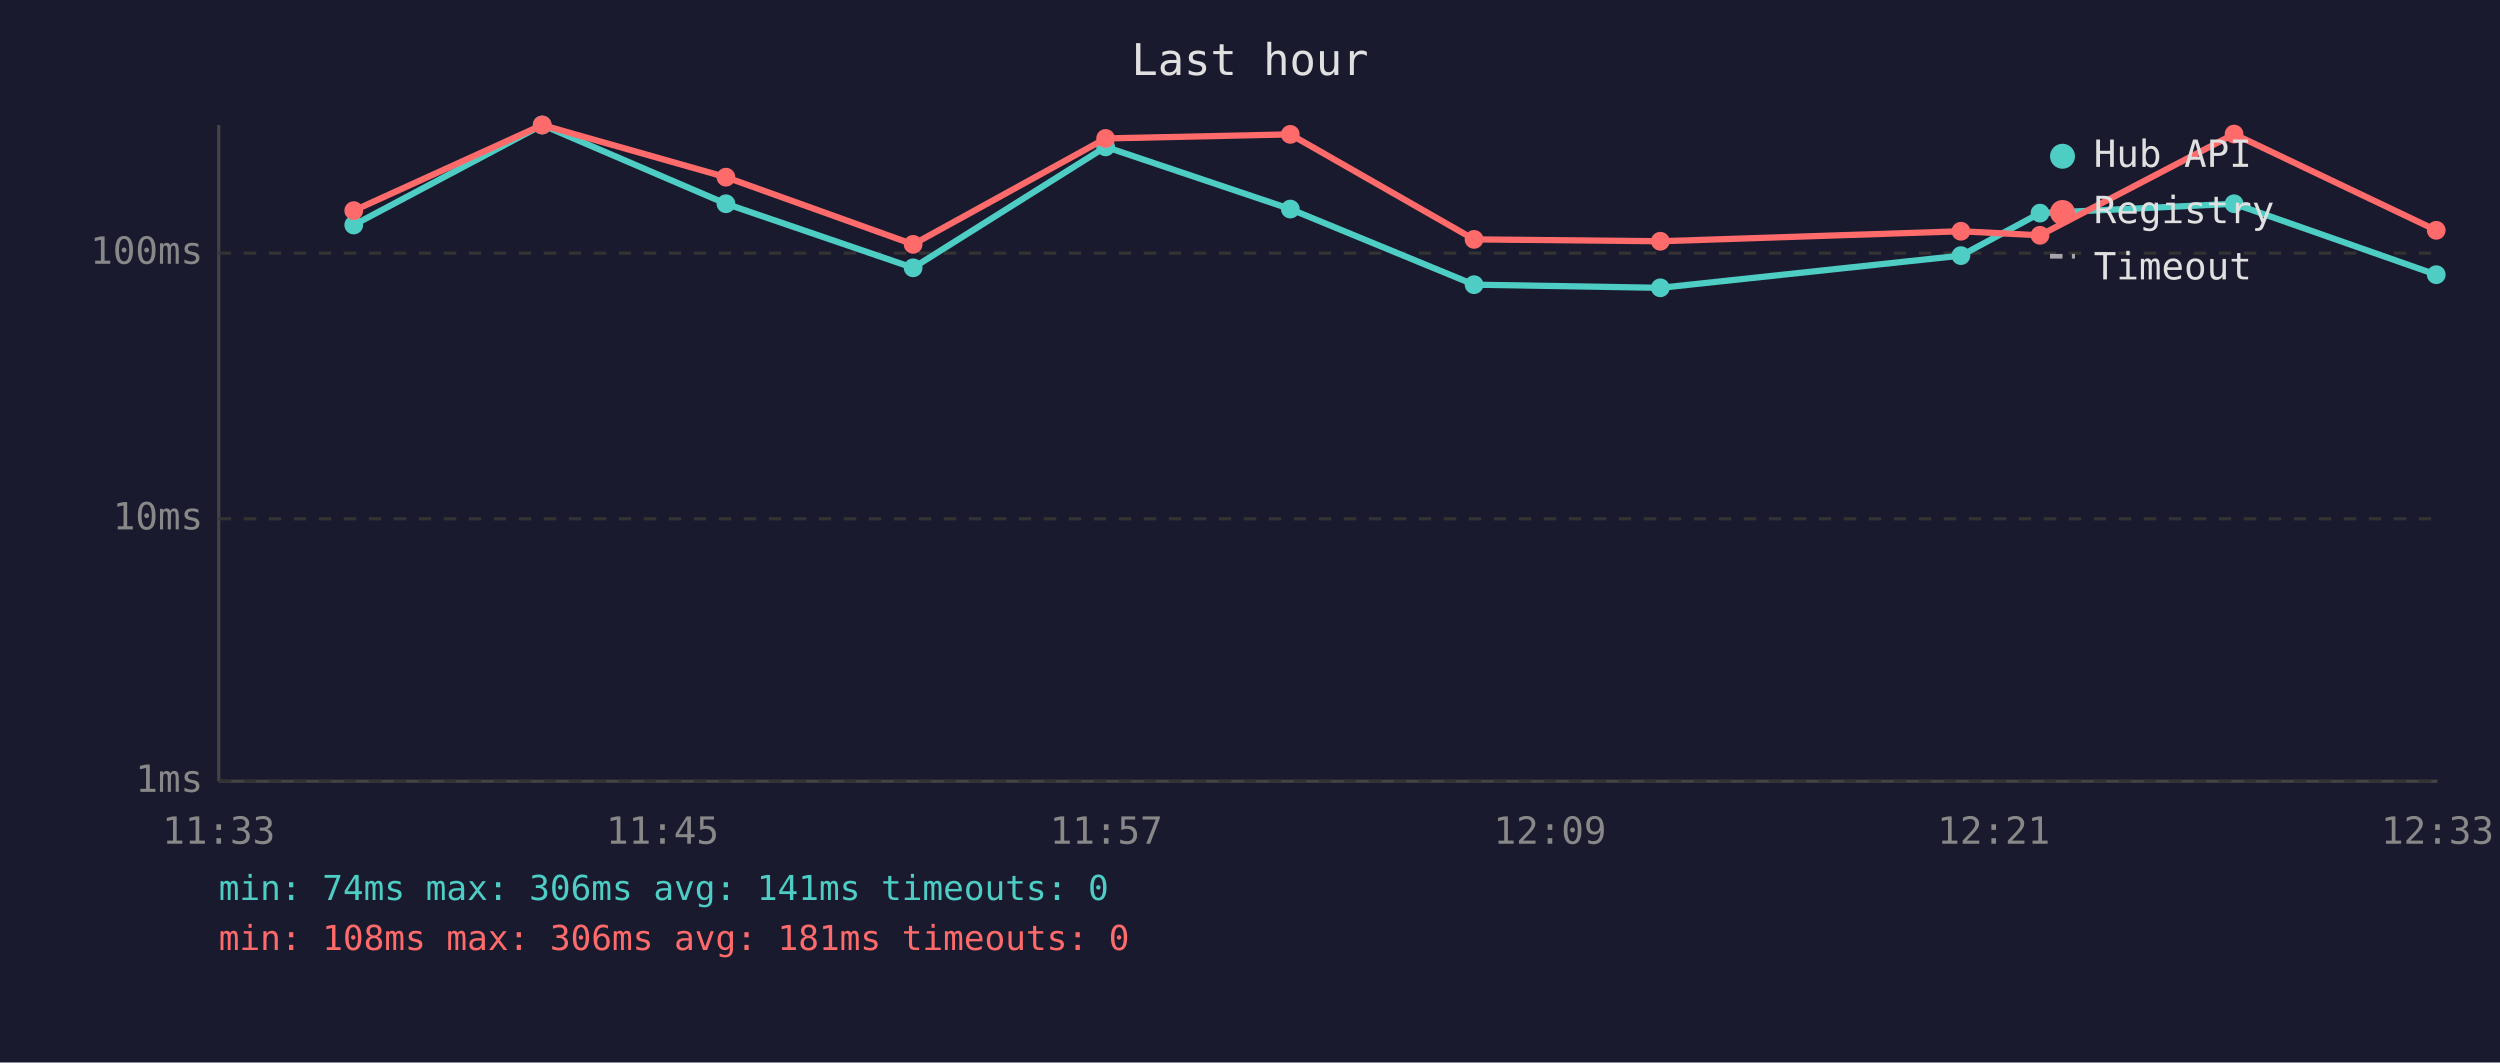
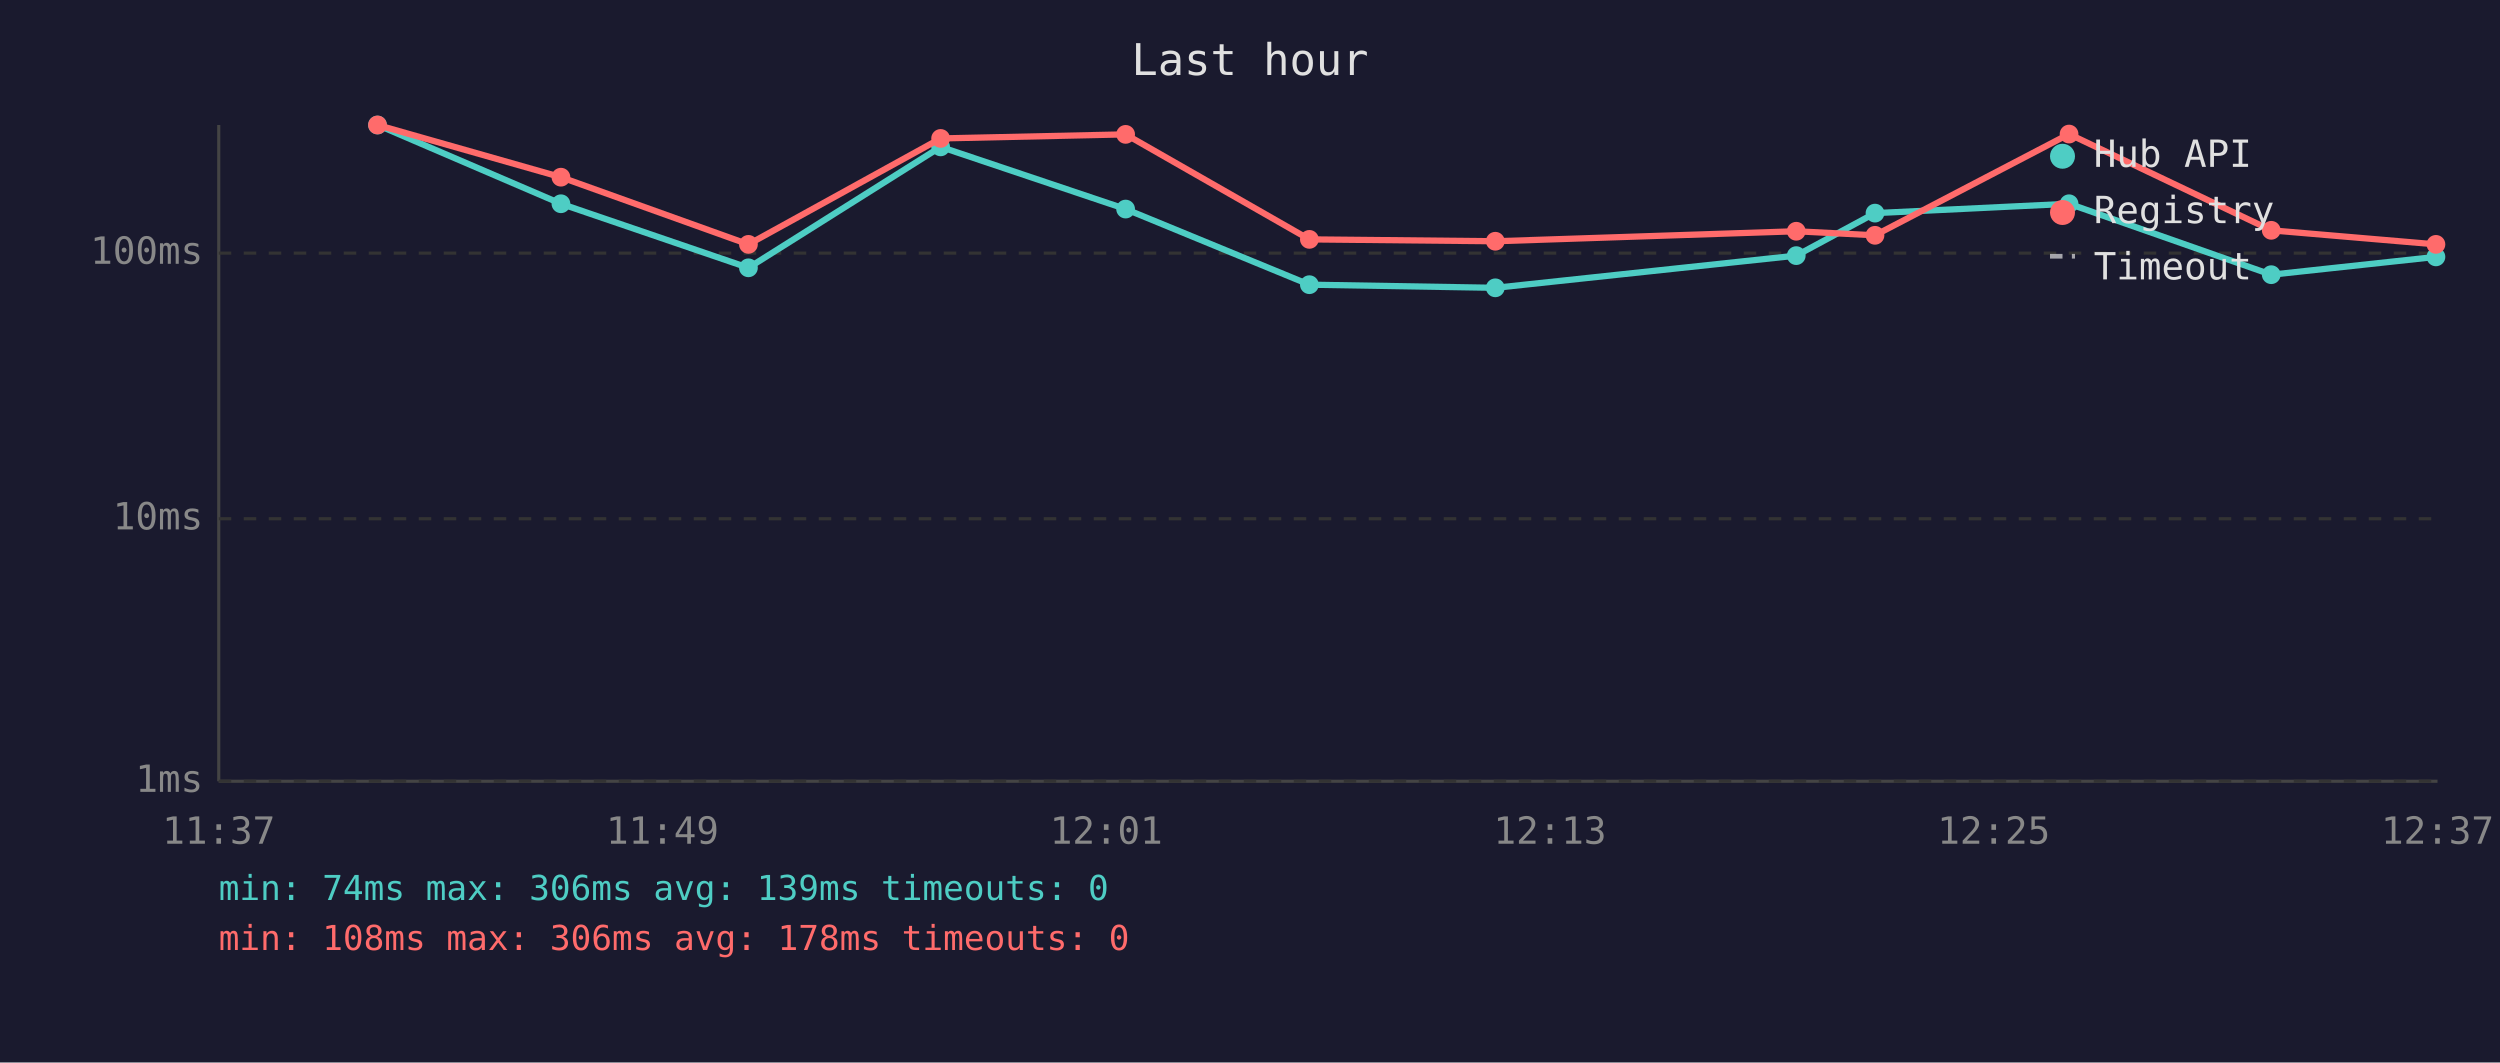
<svg xmlns="http://www.w3.org/2000/svg" viewBox="0 0 800 340" font-family="monospace" font-size="12">
  <rect width="800" height="340" fill="#1a1a2e" />
  <text x="400" y="24" fill="#e0e0e0" font-size="14" text-anchor="middle">Last hour</text>
  <line x1="70" y1="40" x2="70" y2="250" stroke="#444" stroke-width="1" />
  <line x1="70" y1="250" x2="780" y2="250" stroke="#444" stroke-width="1" />
  <line x1="70" y1="250" x2="780" y2="250" stroke="#333" stroke-width="1" stroke-dasharray="4" />
  <text x="65" y="250" fill="#888" text-anchor="end" dominant-baseline="middle">1ms</text>
  <line x1="70" y1="166" x2="780" y2="166" stroke="#333" stroke-width="1" stroke-dasharray="4" />
  <text x="65" y="166" fill="#888" text-anchor="end" dominant-baseline="middle">10ms</text>
  <line x1="70" y1="81" x2="780" y2="81" stroke="#333" stroke-width="1" stroke-dasharray="4" />
  <text x="65" y="81" fill="#888" text-anchor="end" dominant-baseline="middle">100ms</text>
-   <text x="70" y="270" fill="#888" text-anchor="middle">11:33</text>
-   <text x="212" y="270" fill="#888" text-anchor="middle">11:45</text>
-   <text x="354" y="270" fill="#888" text-anchor="middle">11:57</text>
-   <text x="496" y="270" fill="#888" text-anchor="middle">12:09</text>
-   <text x="638" y="270" fill="#888" text-anchor="middle">12:21</text>
-   <text x="780" y="270" fill="#888" text-anchor="middle">12:33</text>
-   <polyline points="113.2,72.0 173.5,40.0 232.3,65.2 292.2,85.7 353.8,47.0 412.9,66.9 471.7,91.1 531.3,92.1 627.5,81.8 652.8,68.2 714.9,65.2 779.6,87.9" fill="none" stroke="#4ecdc4" stroke-width="2" opacity="1" />
-   <circle cx="113.2" cy="72.0" r="3" fill="#4ecdc4" />
-   <circle cx="173.5" cy="40.0" r="3" fill="#4ecdc4" />
-   <circle cx="232.3" cy="65.2" r="3" fill="#4ecdc4" />
-   <circle cx="292.2" cy="85.7" r="3" fill="#4ecdc4" />
-   <circle cx="353.8" cy="47.0" r="3" fill="#4ecdc4" />
-   <circle cx="412.9" cy="66.9" r="3" fill="#4ecdc4" />
-   <circle cx="471.7" cy="91.1" r="3" fill="#4ecdc4" />
-   <circle cx="531.3" cy="92.1" r="3" fill="#4ecdc4" />
-   <circle cx="627.5" cy="81.8" r="3" fill="#4ecdc4" />
-   <circle cx="652.8" cy="68.2" r="3" fill="#4ecdc4" />
-   <circle cx="714.9" cy="65.2" r="3" fill="#4ecdc4" />
-   <circle cx="779.6" cy="87.9" r="3" fill="#4ecdc4" />
-   <polyline points="113.2,67.4 173.5,40.0 232.3,56.7 292.2,78.2 353.8,44.3 412.9,43.0 471.7,76.6 531.3,77.2 627.5,74.0 652.8,75.3 714.9,42.9 779.6,73.7" fill="none" stroke="#ff6b6b" stroke-width="2" opacity="1" />
-   <circle cx="113.2" cy="67.4" r="3" fill="#ff6b6b" />
-   <circle cx="173.5" cy="40.0" r="3" fill="#ff6b6b" />
-   <circle cx="232.3" cy="56.7" r="3" fill="#ff6b6b" />
-   <circle cx="292.2" cy="78.2" r="3" fill="#ff6b6b" />
-   <circle cx="353.8" cy="44.3" r="3" fill="#ff6b6b" />
-   <circle cx="412.9" cy="43.0" r="3" fill="#ff6b6b" />
-   <circle cx="471.7" cy="76.6" r="3" fill="#ff6b6b" />
-   <circle cx="531.3" cy="77.2" r="3" fill="#ff6b6b" />
-   <circle cx="627.5" cy="74.0" r="3" fill="#ff6b6b" />
-   <circle cx="652.8" cy="75.3" r="3" fill="#ff6b6b" />
-   <circle cx="714.9" cy="42.9" r="3" fill="#ff6b6b" />
-   <circle cx="779.6" cy="73.7" r="3" fill="#ff6b6b" />
+   <text x="70" y="270" fill="#888" text-anchor="middle">11:37</text>
+   <text x="212" y="270" fill="#888" text-anchor="middle">11:49</text>
+   <text x="354" y="270" fill="#888" text-anchor="middle">12:01</text>
+   <text x="496" y="270" fill="#888" text-anchor="middle">12:13</text>
+   <text x="638" y="270" fill="#888" text-anchor="middle">12:25</text>
+   <text x="780" y="270" fill="#888" text-anchor="middle">12:37</text>
+   <polyline points="120.8,40.0 179.5,65.2 239.5,85.7 301.0,47.0 360.2,66.9 419.0,91.1 478.5,92.1 574.8,81.8 600.0,68.2 662.1,65.2 726.8,87.9 779.5,82.2" fill="none" stroke="#4ecdc4" stroke-width="2" opacity="1" />
+   <circle cx="120.8" cy="40.0" r="3" fill="#4ecdc4" />
+   <circle cx="179.5" cy="65.2" r="3" fill="#4ecdc4" />
+   <circle cx="239.5" cy="85.7" r="3" fill="#4ecdc4" />
+   <circle cx="301.0" cy="47.0" r="3" fill="#4ecdc4" />
+   <circle cx="360.2" cy="66.9" r="3" fill="#4ecdc4" />
+   <circle cx="419.0" cy="91.1" r="3" fill="#4ecdc4" />
+   <circle cx="478.5" cy="92.1" r="3" fill="#4ecdc4" />
+   <circle cx="574.8" cy="81.8" r="3" fill="#4ecdc4" />
+   <circle cx="600.0" cy="68.2" r="3" fill="#4ecdc4" />
+   <circle cx="662.1" cy="65.2" r="3" fill="#4ecdc4" />
+   <circle cx="726.8" cy="87.9" r="3" fill="#4ecdc4" />
+   <circle cx="779.5" cy="82.2" r="3" fill="#4ecdc4" />
+   <polyline points="120.8,40.0 179.5,56.7 239.5,78.2 301.0,44.3 360.2,43.0 419.0,76.6 478.5,77.2 574.8,74.0 600.0,75.3 662.1,42.9 726.8,73.7 779.5,78.2" fill="none" stroke="#ff6b6b" stroke-width="2" opacity="1" />
+   <circle cx="120.8" cy="40.0" r="3" fill="#ff6b6b" />
+   <circle cx="179.5" cy="56.7" r="3" fill="#ff6b6b" />
+   <circle cx="239.5" cy="78.2" r="3" fill="#ff6b6b" />
+   <circle cx="301.0" cy="44.3" r="3" fill="#ff6b6b" />
+   <circle cx="360.2" cy="43.0" r="3" fill="#ff6b6b" />
+   <circle cx="419.0" cy="76.6" r="3" fill="#ff6b6b" />
+   <circle cx="478.5" cy="77.2" r="3" fill="#ff6b6b" />
+   <circle cx="574.8" cy="74.0" r="3" fill="#ff6b6b" />
+   <circle cx="600.0" cy="75.3" r="3" fill="#ff6b6b" />
+   <circle cx="662.1" cy="42.9" r="3" fill="#ff6b6b" />
+   <circle cx="726.8" cy="73.7" r="3" fill="#ff6b6b" />
+   <circle cx="779.5" cy="78.2" r="3" fill="#ff6b6b" />
  <circle cx="660" cy="50" r="4" fill="#4ecdc4" />
  <text x="670" y="50" fill="#e0e0e0" dominant-baseline="middle">Hub API</text>
  <circle cx="660" cy="68" r="4" fill="#ff6b6b" />
  <text x="670" y="68" fill="#e0e0e0" dominant-baseline="middle">Registry</text>
  <line x1="656" y1="82" x2="664" y2="82" stroke="#e0e0e0" stroke-width="1.5" stroke-dasharray="4,3" opacity="0.7" />
  <text x="670" y="86" fill="#e0e0e0" dominant-baseline="middle">Timeout</text>
-   <text x="70" y="288" fill="#4ecdc4" font-size="11">min: 74ms  max: 306ms  avg: 141ms  timeouts: 0</text>
-   <text x="70" y="304" fill="#ff6b6b" font-size="11">min: 108ms  max: 306ms  avg: 181ms  timeouts: 0</text>
+   <text x="70" y="288" fill="#4ecdc4" font-size="11">min: 74ms  max: 306ms  avg: 139ms  timeouts: 0</text>
+   <text x="70" y="304" fill="#ff6b6b" font-size="11">min: 108ms  max: 306ms  avg: 178ms  timeouts: 0</text>
</svg>
